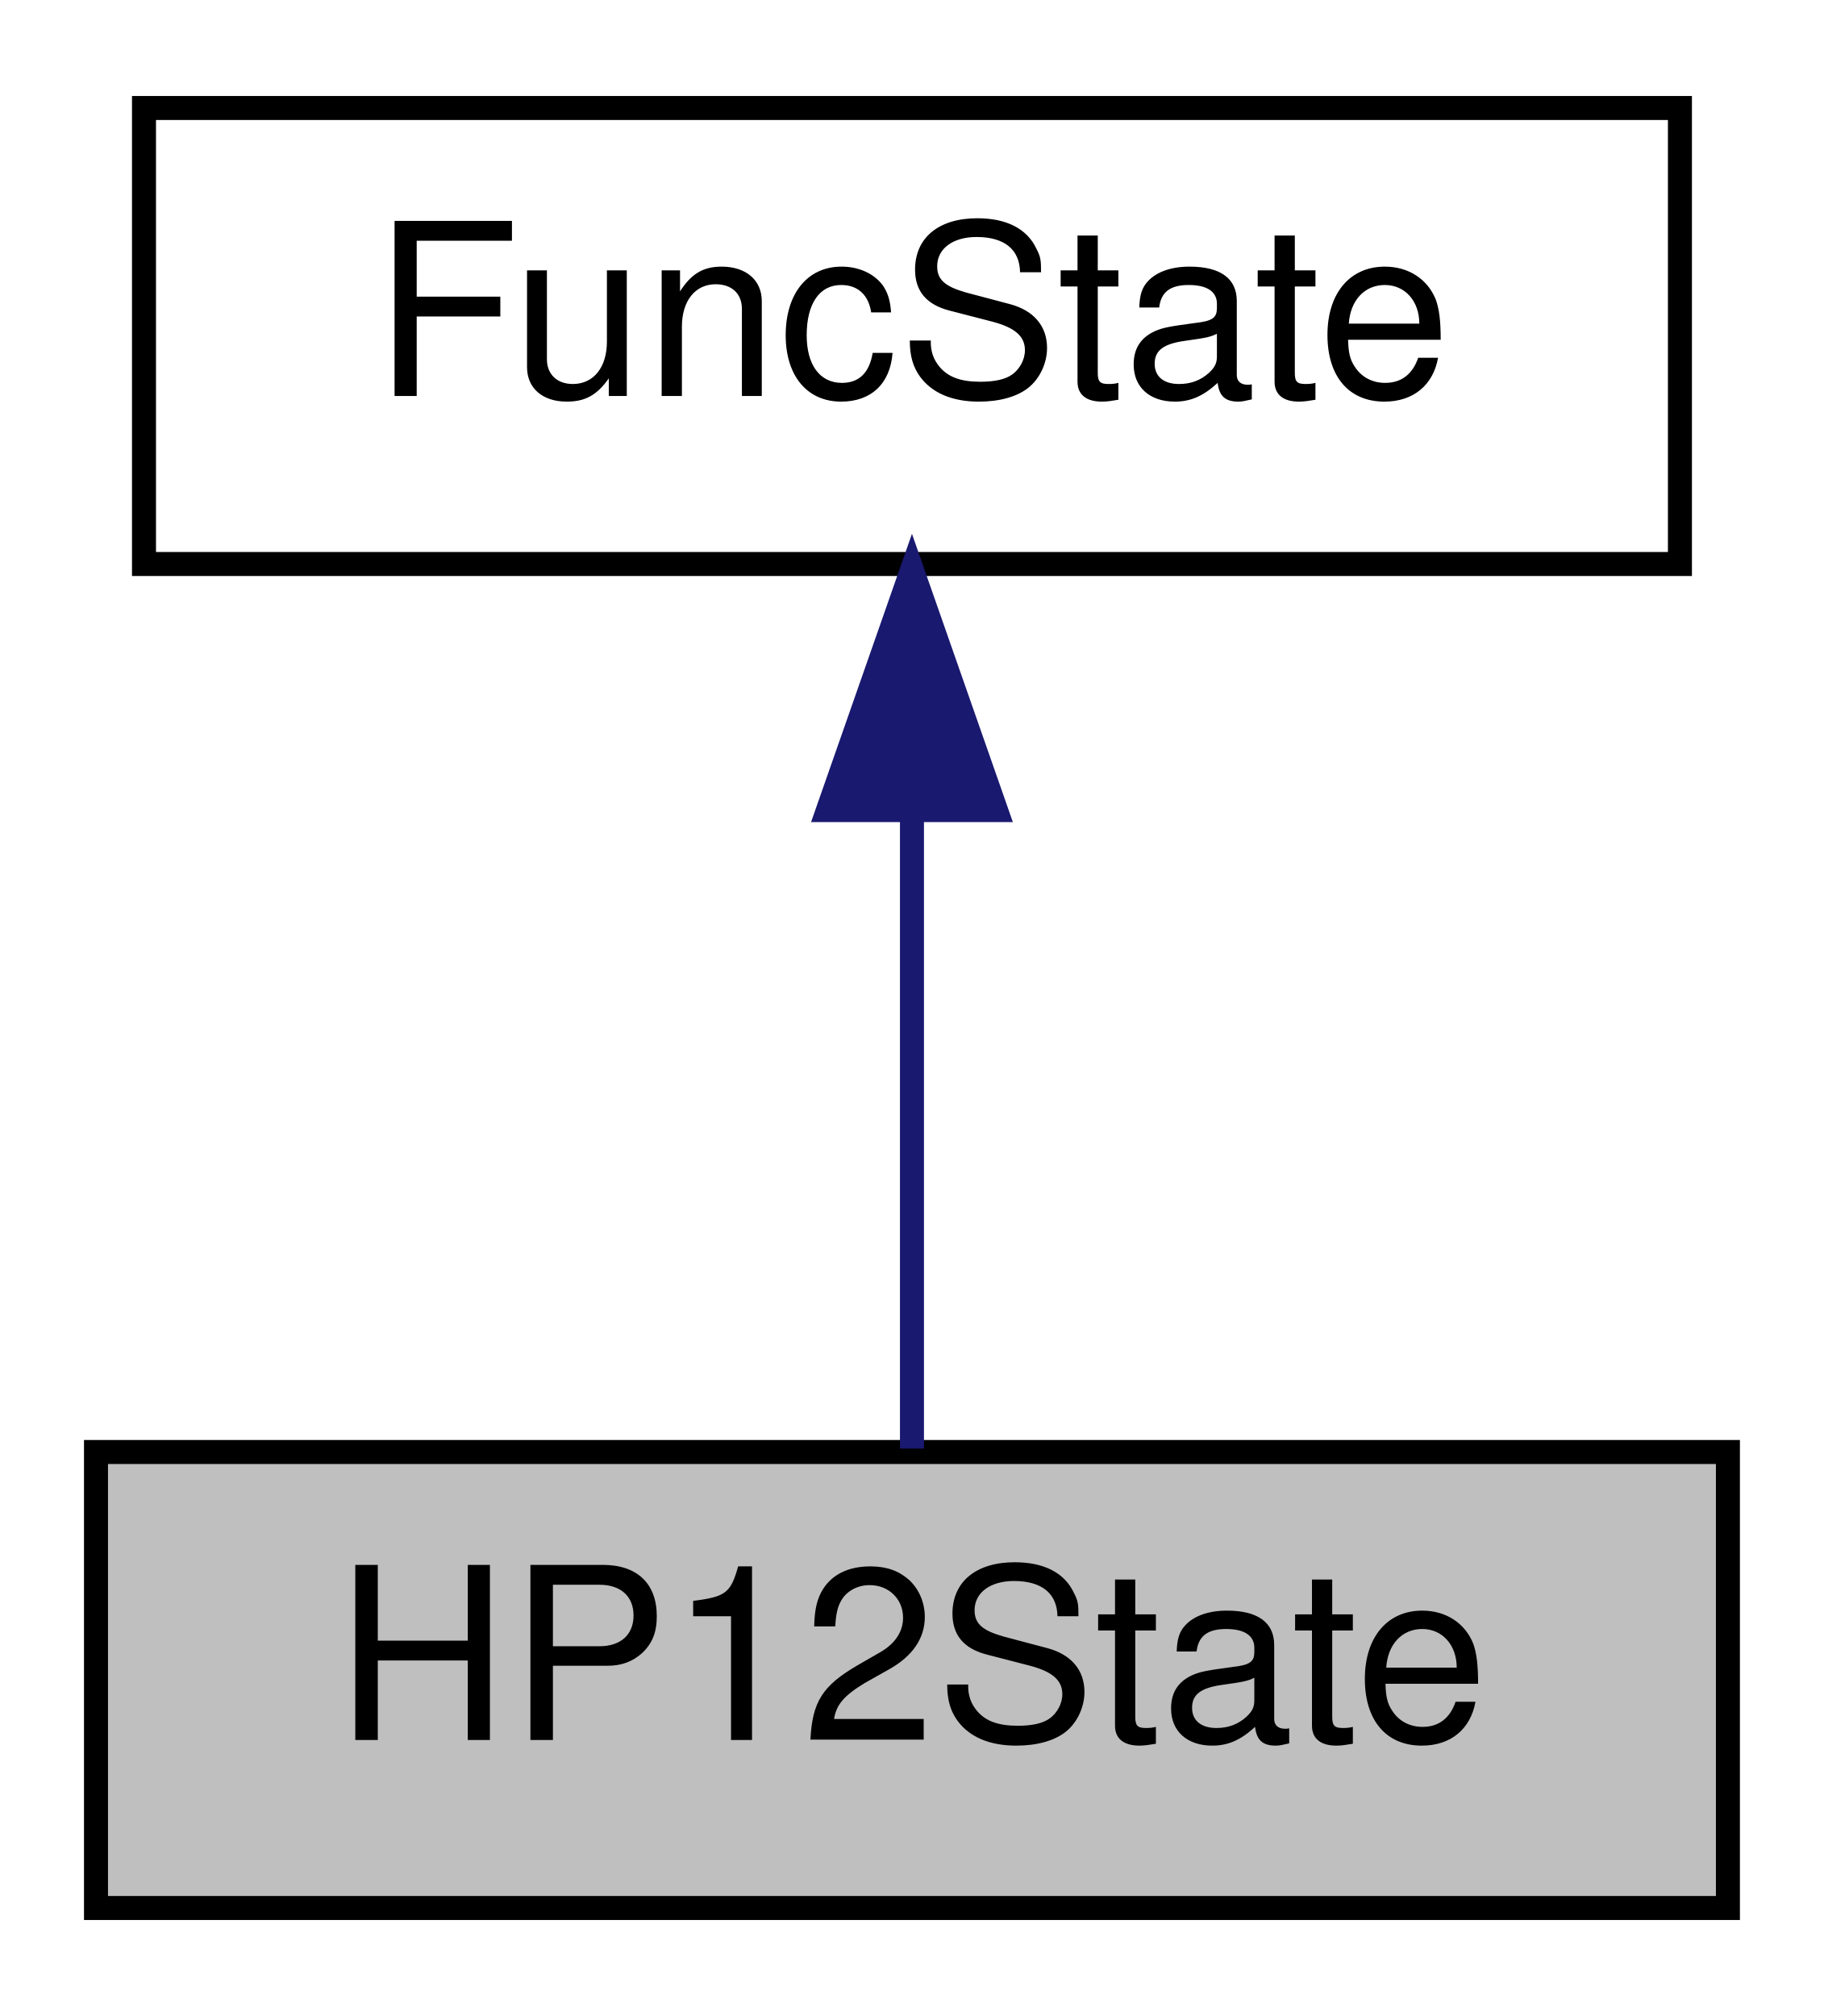
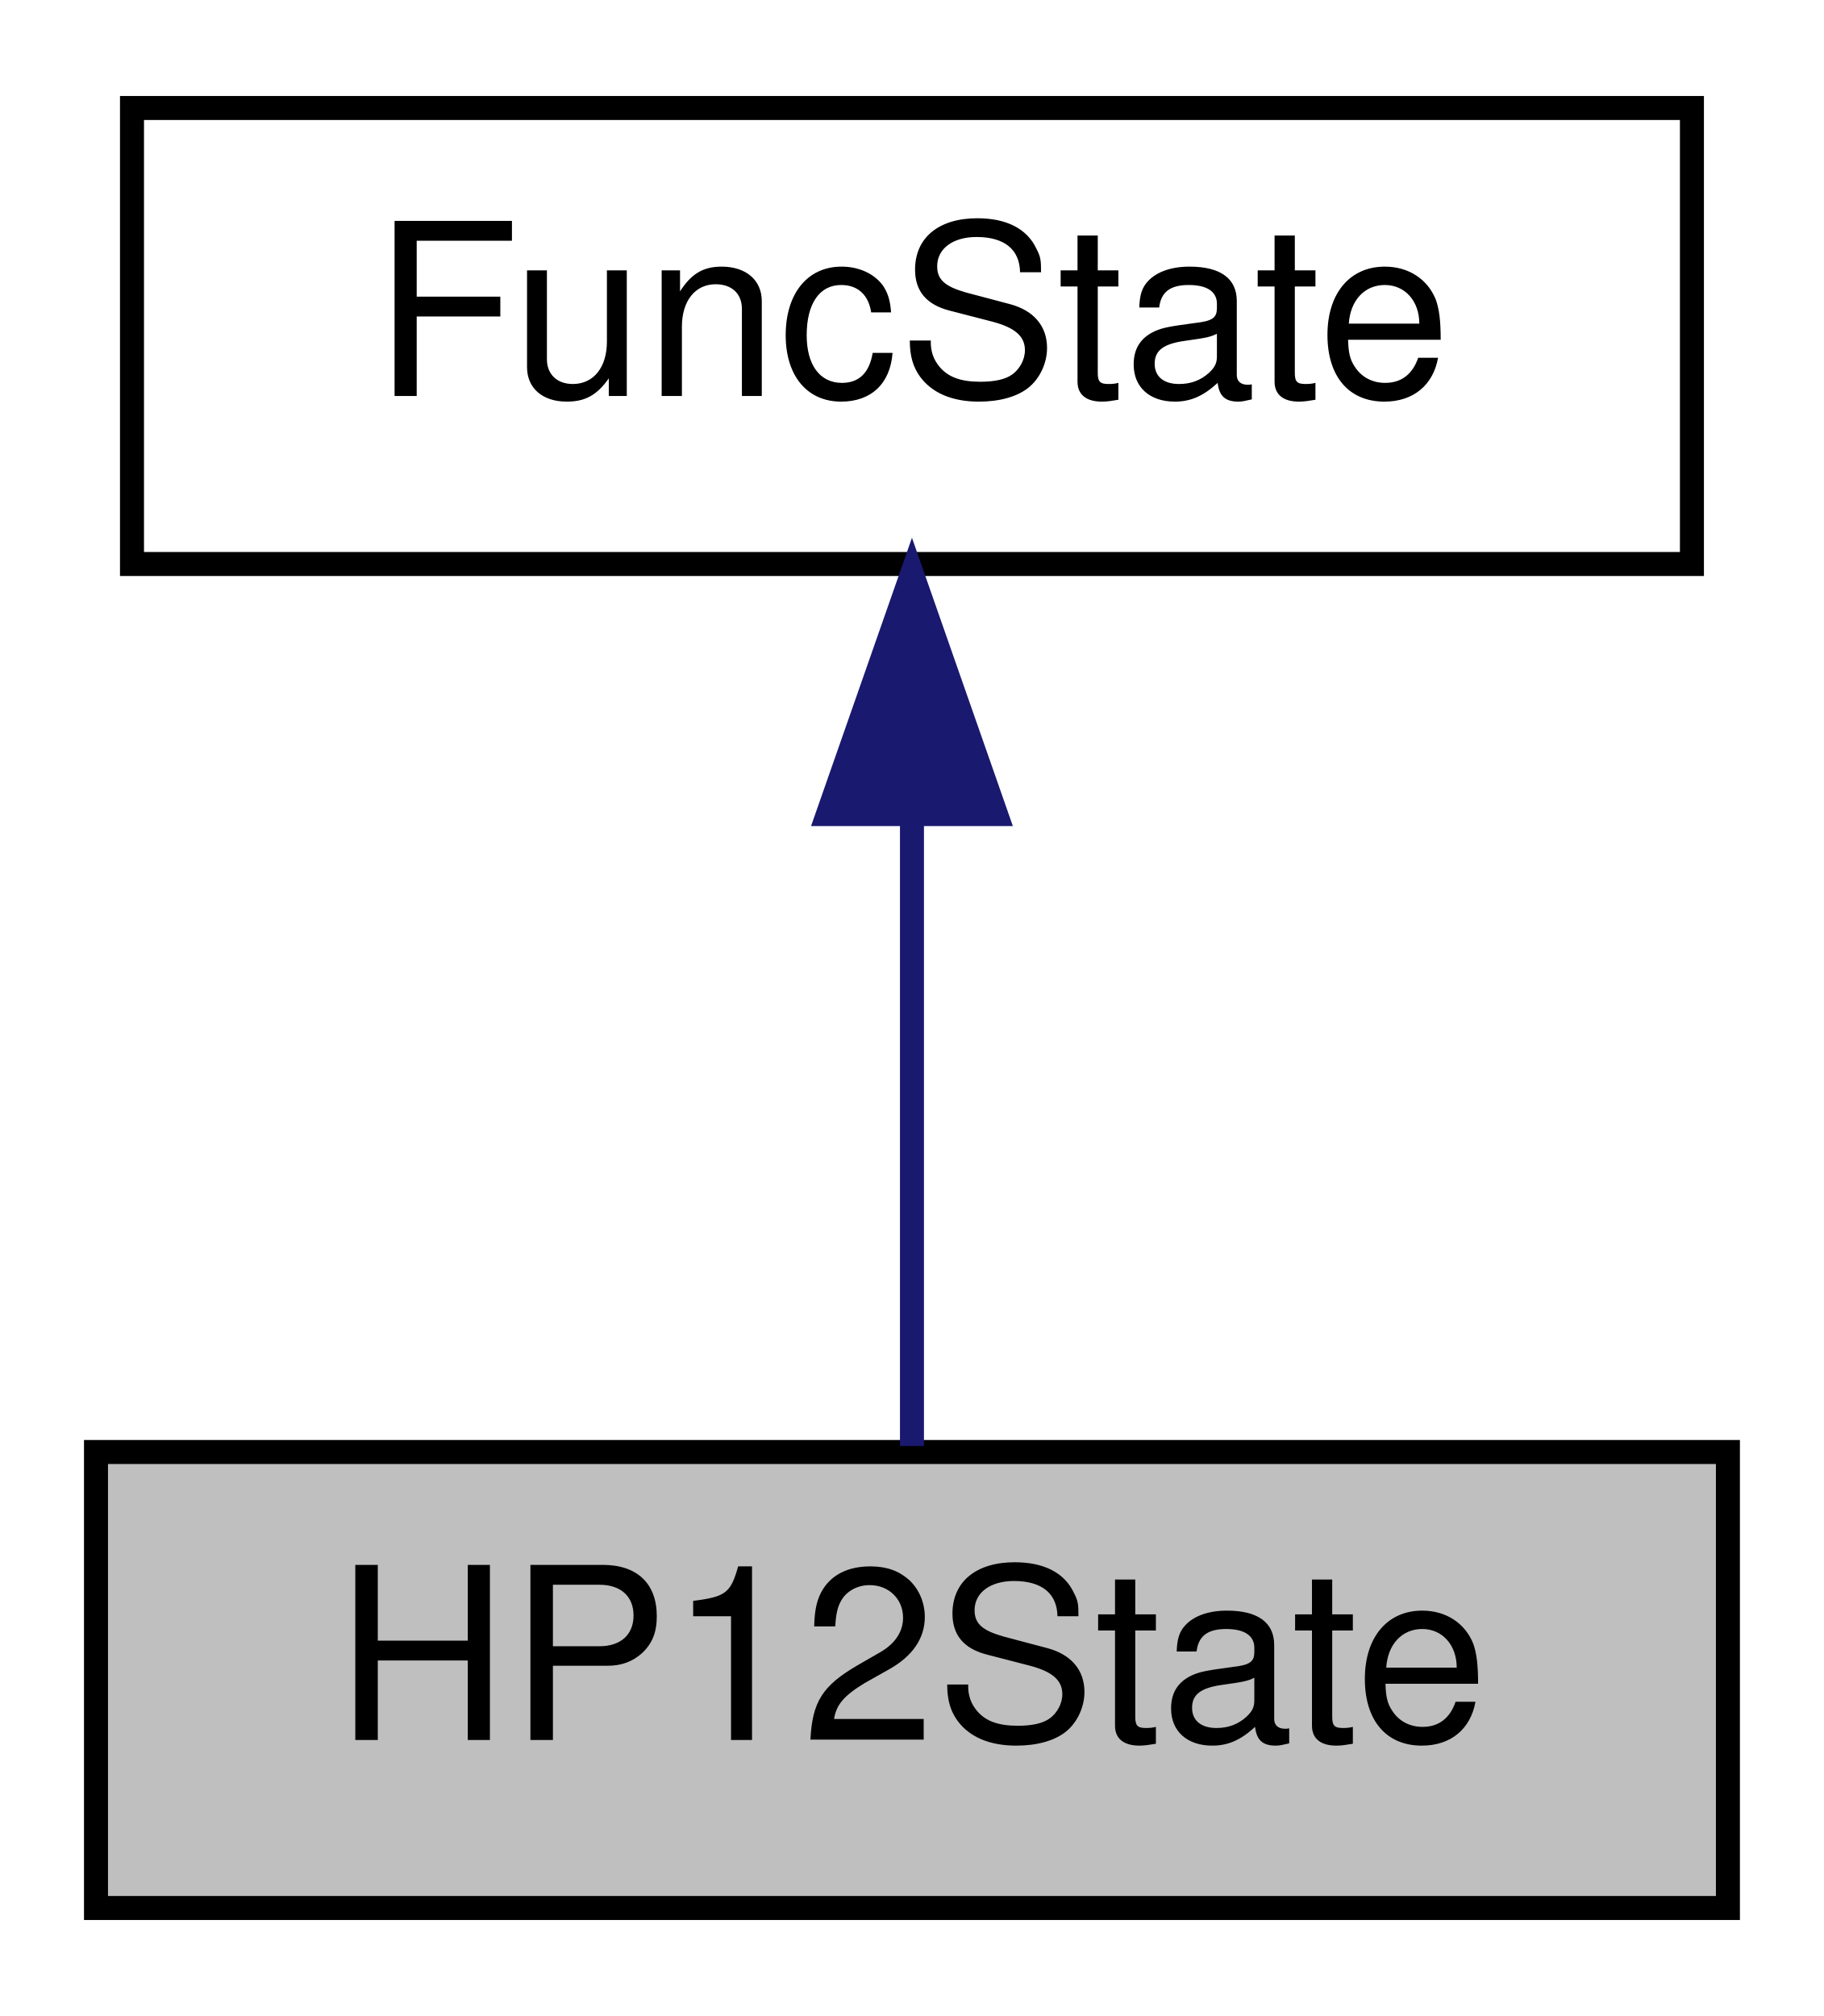
<svg xmlns="http://www.w3.org/2000/svg" xmlns:xlink="http://www.w3.org/1999/xlink" width="76pt" height="84pt" viewBox="0.00 0.00 76.00 84.00">
  <g id="graph0" class="graph" transform="scale(1 1) rotate(0) translate(4 80)">
    <g id="node1" class="node">
-       <polygon fill="#bfbfbf" stroke="#000000" points="0,-.5 0,-19.5 68,-19.5 68,-.5 0,-.5" />
-       <text text-anchor="middle" x="34" y="-7.5" font-family="Helvetica,sans-Serif" font-size="10.00" fill="#000000">HP12State</text>
+       <g id="a_node1">
+         <a xlink:title="State for high pass filter.">
+           <polygon fill="#bfbfbf" stroke="black" points="0,-0.5 0,-19.5 68,-19.5 68,-0.5 0,-0.5" />
+           <text text-anchor="middle" x="34" y="-7.5" font-family="Helvetica,sans-Serif" font-size="10.00">HP12State</text>
+         </a>
+       </g>
    </g>
    <g id="node2" class="node">
      <g id="a_node2">
-         <a xlink:href="structFuncState.html" target="_top" xlink:title="Base class to store an audio functions state But you say &quot;functions don't have state!&quot; Well...">
-           <polygon fill="none" stroke="#000000" points="2,-56.5 2,-75.5 66,-75.5 66,-56.5 2,-56.5" />
-           <text text-anchor="middle" x="34" y="-63.5" font-family="Helvetica,sans-Serif" font-size="10.00" fill="#000000">FuncState</text>
+         <a xlink:href="structFuncState.html" target="_top" xlink:title="Base class to store an audio functions state But you say &quot;functions don't have state!...">
+           <polygon fill="none" stroke="black" points="1.5,-56.5 1.5,-75.5 66.5,-75.5 66.5,-56.5 1.5,-56.5" />
+           <text text-anchor="middle" x="34" y="-63.5" font-family="Helvetica,sans-Serif" font-size="10.00">FuncState</text>
        </a>
      </g>
    </g>
    <g id="edge1" class="edge">
-       <path fill="none" stroke="#191970" d="M34,-46.157C34,-37.155 34,-26.92 34,-19.643" />
-       <polygon fill="#191970" stroke="#191970" points="30.5,-46.245 34,-56.245 37.5,-46.246 30.5,-46.245" />
+       <path fill="none" stroke="midnightblue" d="M34,-45.8C34,-36.91 34,-26.78 34,-19.75" />
+       <polygon fill="midnightblue" stroke="midnightblue" points="30.5,-46.08 34,-56.08 37.5,-46.08 30.5,-46.08" />
    </g>
  </g>
</svg>
